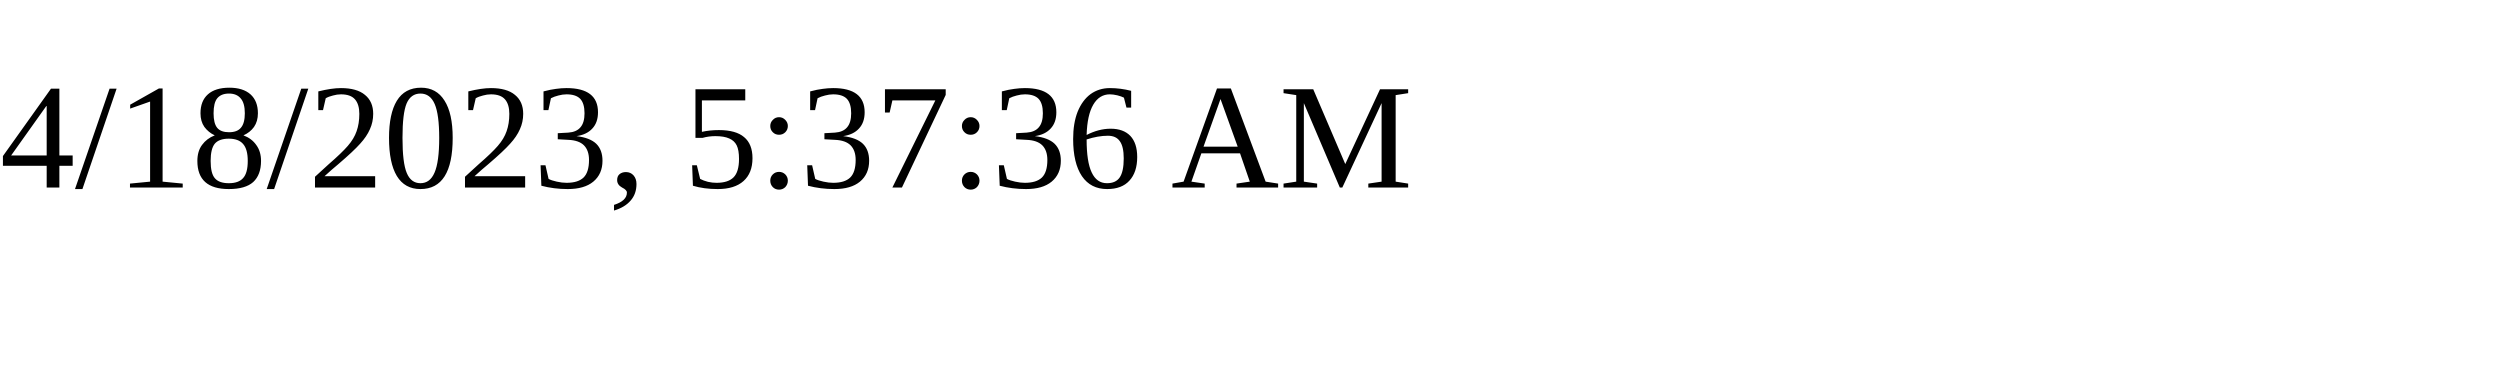
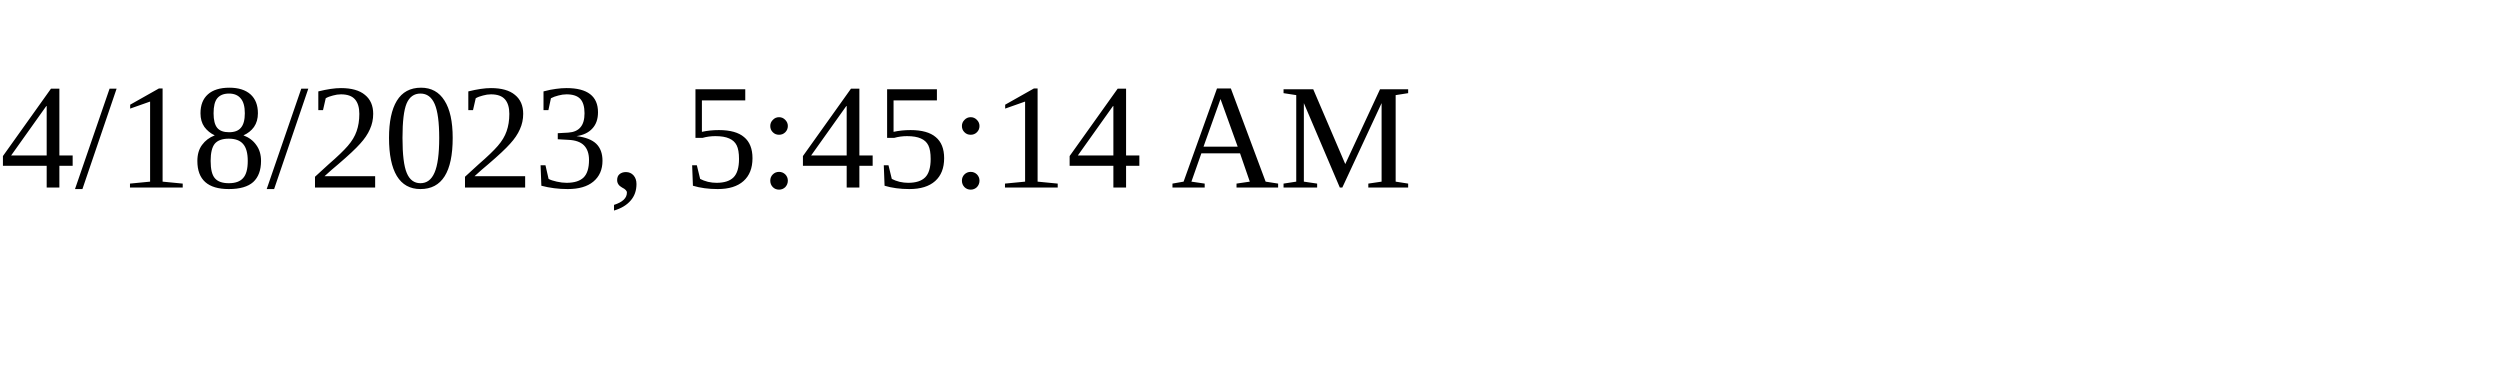
<svg xmlns="http://www.w3.org/2000/svg" height="30" width="200">
-   <text x="0" y="15">4/18/2023, 5:37:36 AM</text>
+   <text x="0" y="15">4/18/2023, 5:45:14 AM</text>
</svg>
